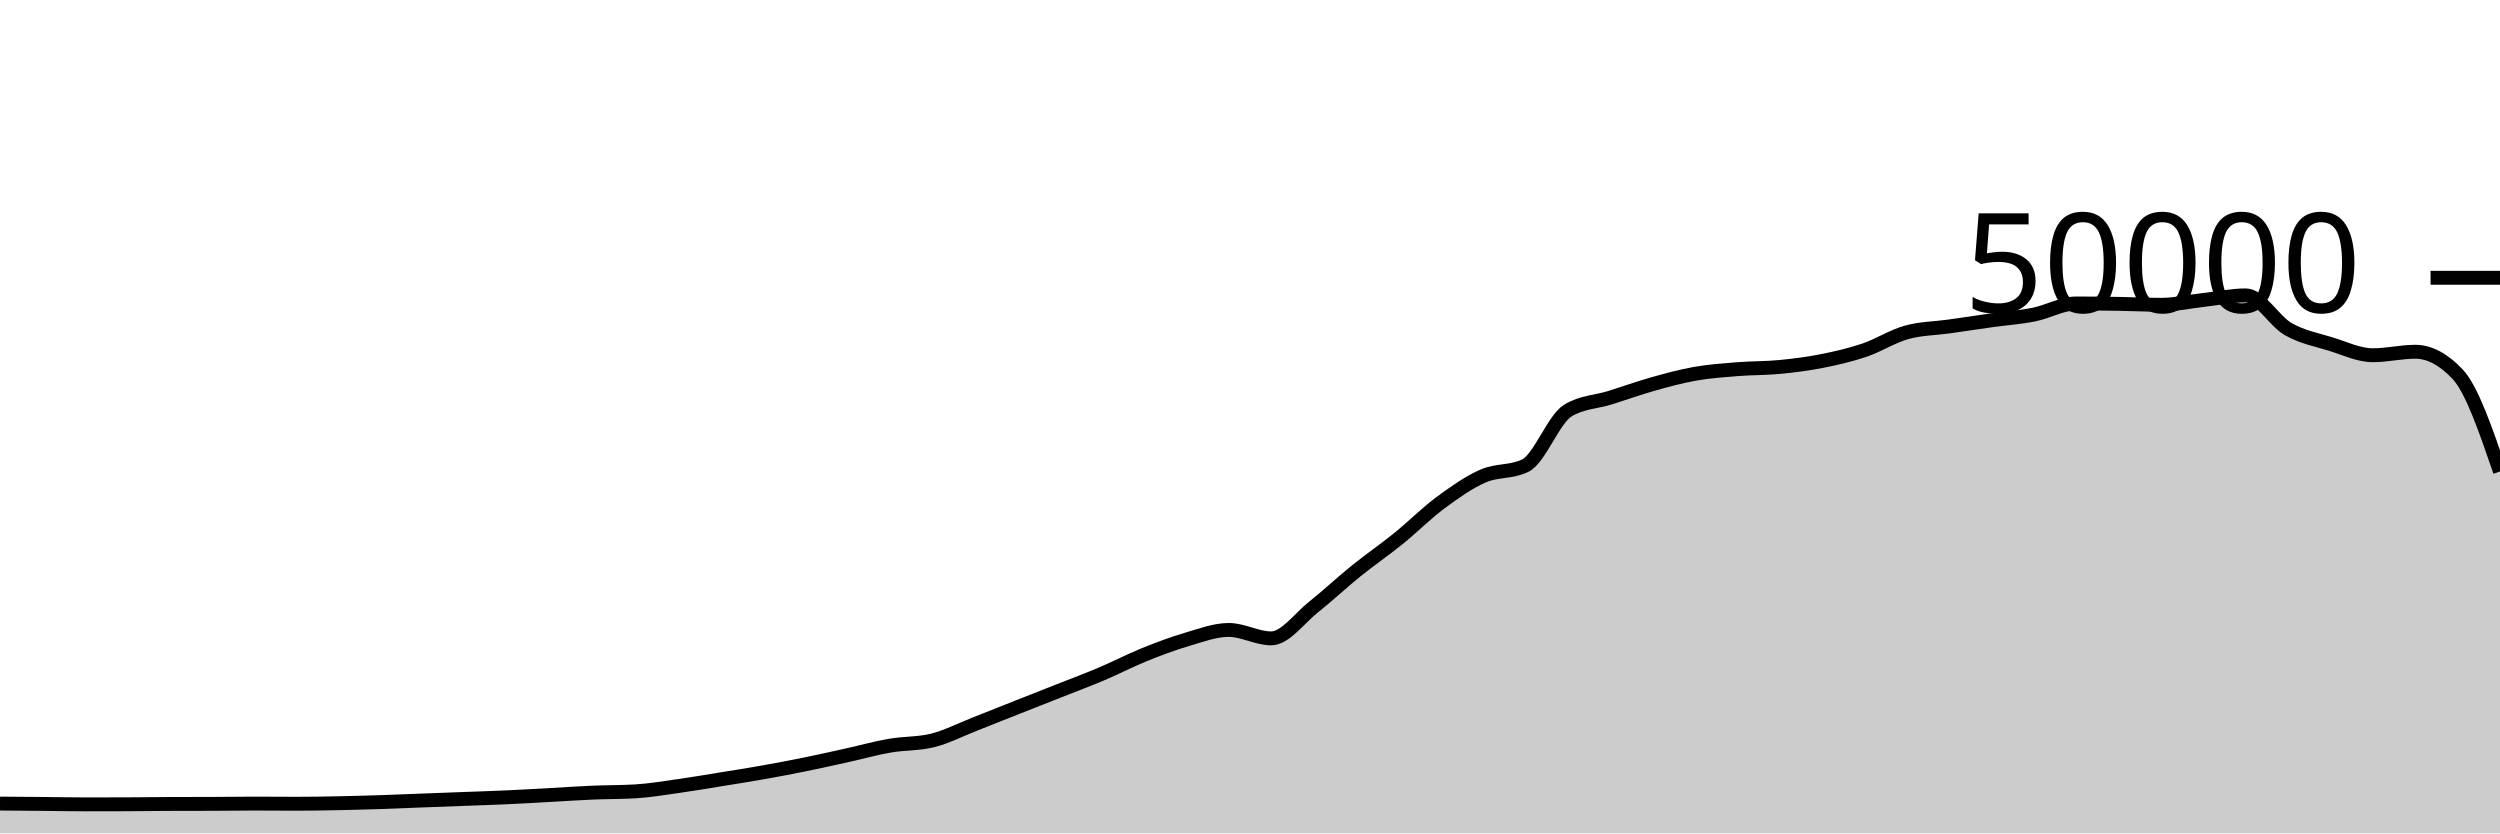
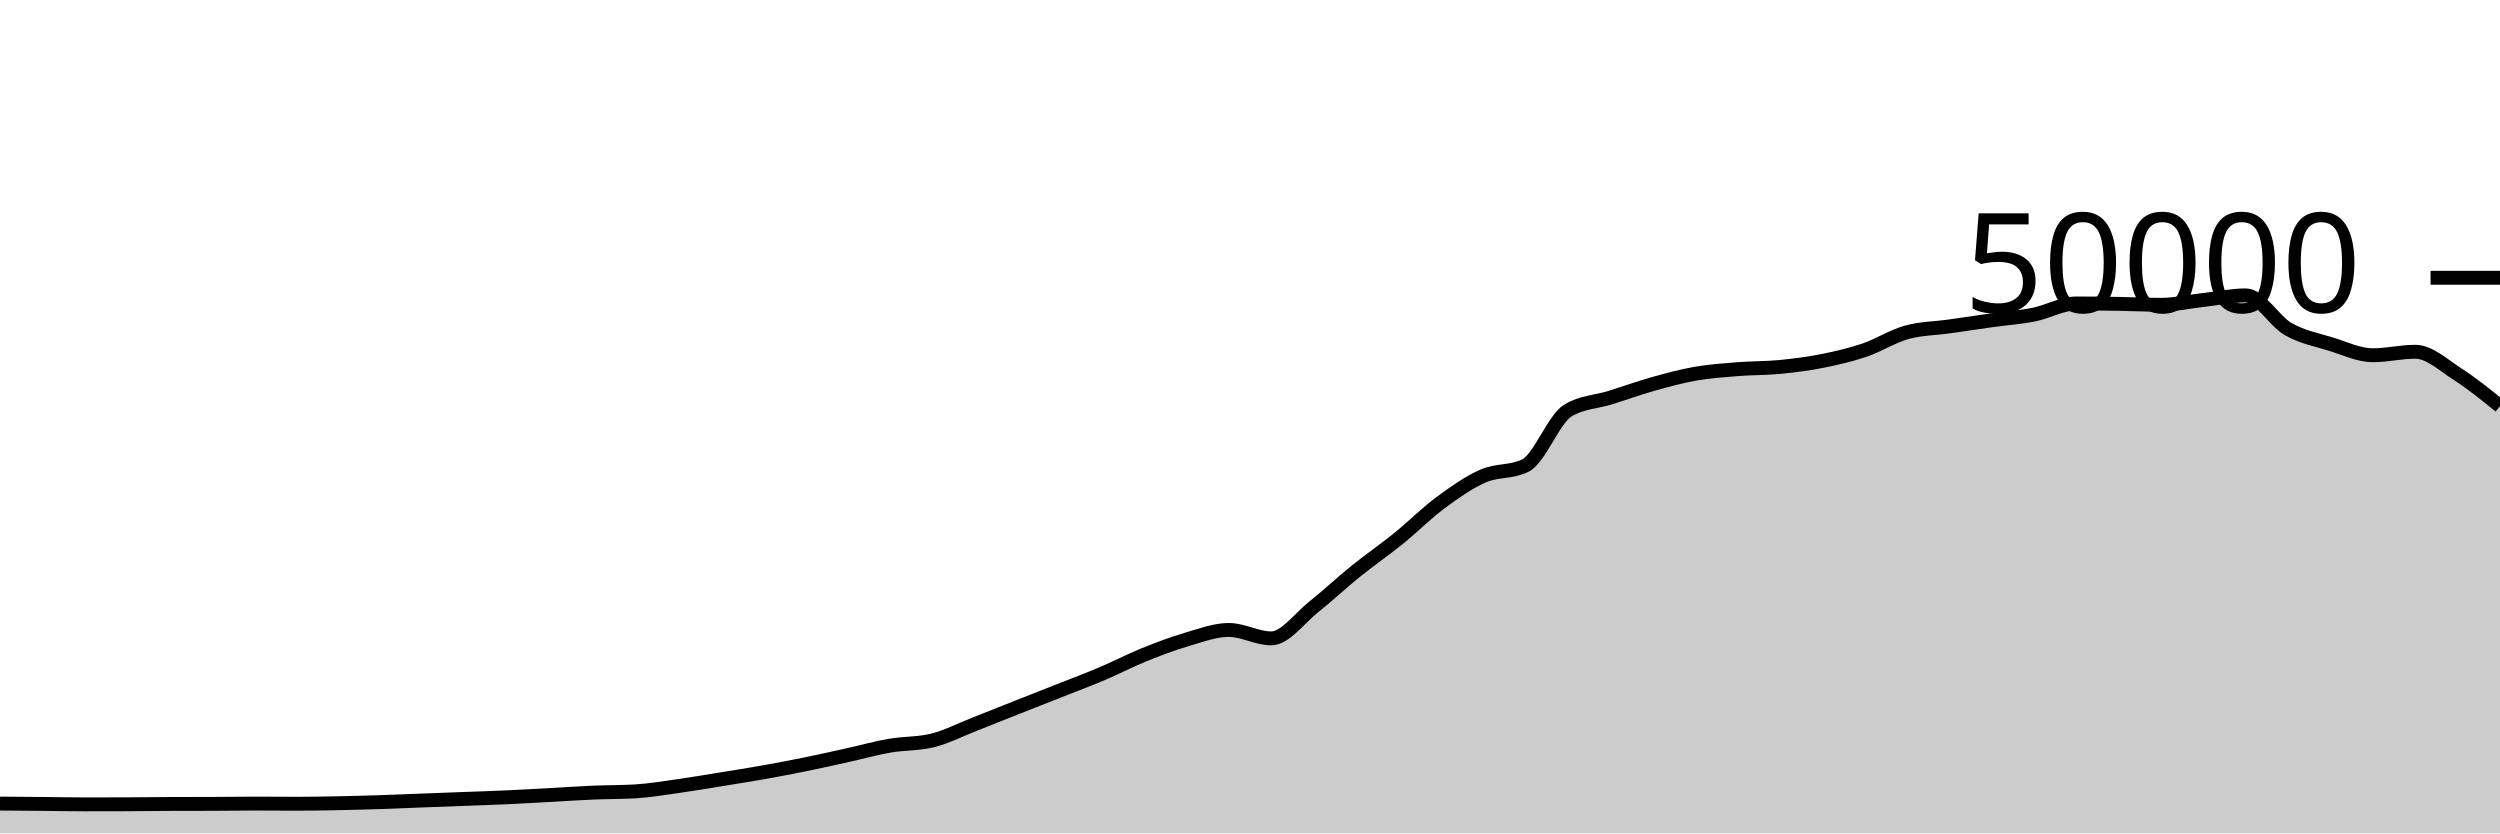
<svg xmlns="http://www.w3.org/2000/svg" viewBox="0 0 180 60">
  <g transform="translate(0,20)">
-     <path class="area" fill="rgba(0, 0, 0, 0.2)" d="M0,37.858C1.017,37.865,2.034,37.872,3.051,37.882C4.068,37.891,5.085,37.914,6.102,37.914C7.119,37.914,8.136,37.912,9.153,37.908C10.169,37.904,11.186,37.889,12.203,37.885C13.22,37.881,14.237,37.883,15.254,37.879C16.271,37.875,17.288,37.858,18.305,37.858C19.322,37.858,20.339,37.87,21.356,37.87C22.373,37.87,23.39,37.851,24.407,37.831C25.424,37.811,26.441,37.782,27.458,37.749C28.475,37.716,29.492,37.671,30.508,37.632C31.525,37.593,32.542,37.556,33.559,37.518C34.576,37.479,35.593,37.448,36.61,37.401C37.627,37.354,38.644,37.292,39.661,37.237C40.678,37.181,41.695,37.111,42.712,37.068C43.729,37.025,44.746,37.038,45.763,36.977C46.78,36.916,47.797,36.743,48.814,36.6C49.831,36.457,50.847,36.283,51.864,36.118C52.881,35.954,53.898,35.795,54.915,35.614C55.932,35.434,56.949,35.242,57.966,35.035C58.983,34.829,60,34.599,61.017,34.374C62.034,34.15,63.051,33.864,64.068,33.688C65.085,33.512,66.102,33.564,67.119,33.317C68.136,33.069,69.153,32.541,70.169,32.143C71.186,31.746,72.203,31.334,73.22,30.932C74.237,30.53,75.254,30.132,76.271,29.73C77.288,29.327,78.305,28.949,79.322,28.518C80.339,28.087,81.356,27.556,82.373,27.144C83.39,26.732,84.407,26.346,85.424,26.048C86.441,25.75,87.458,25.356,88.475,25.356C89.492,25.356,90.508,25.963,91.525,25.963C92.542,25.963,93.559,24.512,94.576,23.705C95.593,22.898,96.61,21.94,97.627,21.12C98.644,20.3,99.661,19.606,100.678,18.784C101.695,17.962,102.712,16.938,103.729,16.186C104.746,15.435,105.763,14.717,106.78,14.273C107.797,13.828,108.814,14.022,109.831,13.519C110.847,13.017,111.864,10.184,112.881,9.563C113.898,8.942,114.915,8.949,115.932,8.632C116.949,8.315,117.966,7.945,118.983,7.658C120,7.372,121.017,7.093,122.034,6.913C123.051,6.733,124.068,6.662,125.085,6.58C126.102,6.498,127.119,6.519,128.136,6.422C129.153,6.324,130.169,6.194,131.186,5.993C132.203,5.791,133.22,5.557,134.237,5.213C135.254,4.868,136.271,4.207,137.288,3.926C138.305,3.645,139.322,3.649,140.339,3.505C141.356,3.361,142.373,3.205,143.39,3.062C144.407,2.92,145.424,2.853,146.441,2.65C147.458,2.448,148.475,1.849,149.492,1.849C150.508,1.849,151.525,1.861,152.542,1.878C153.559,1.894,154.576,1.946,155.593,1.946C156.61,1.946,157.627,1.71,158.644,1.597C159.661,1.484,160.678,1.267,161.695,1.267C162.712,1.267,163.729,3.108,164.746,3.691C165.763,4.275,166.78,4.453,167.797,4.767C168.814,5.081,169.831,5.577,170.847,5.577C171.864,5.577,172.881,5.326,173.898,5.326C174.915,5.326,175.932,5.865,176.949,6.942C177.966,8.018,178.983,10.983,180,13.948L180,40C178.983,40,177.966,40,176.949,40C175.932,40,174.915,40,173.898,40C172.881,40,171.864,40,170.847,40C169.831,40,168.814,40,167.797,40C166.78,40,165.763,40,164.746,40C163.729,40,162.712,40,161.695,40C160.678,40,159.661,40,158.644,40C157.627,40,156.61,40,155.593,40C154.576,40,153.559,40,152.542,40C151.525,40,150.508,40,149.492,40C148.475,40,147.458,40,146.441,40C145.424,40,144.407,40,143.39,40C142.373,40,141.356,40,140.339,40C139.322,40,138.305,40,137.288,40C136.271,40,135.254,40,134.237,40C133.22,40,132.203,40,131.186,40C130.169,40,129.153,40,128.136,40C127.119,40,126.102,40,125.085,40C124.068,40,123.051,40,122.034,40C121.017,40,120,40,118.983,40C117.966,40,116.949,40,115.932,40C114.915,40,113.898,40,112.881,40C111.864,40,110.847,40,109.831,40C108.814,40,107.797,40,106.78,40C105.763,40,104.746,40,103.729,40C102.712,40,101.695,40,100.678,40C99.661,40,98.644,40,97.627,40C96.61,40,95.593,40,94.576,40C93.559,40,92.542,40,91.525,40C90.508,40,89.492,40,88.475,40C87.458,40,86.441,40,85.424,40C84.407,40,83.39,40,82.373,40C81.356,40,80.339,40,79.322,40C78.305,40,77.288,40,76.271,40C75.254,40,74.237,40,73.22,40C72.203,40,71.186,40,70.169,40C69.153,40,68.136,40,67.119,40C66.102,40,65.085,40,64.068,40C63.051,40,62.034,40,61.017,40C60,40,58.983,40,57.966,40C56.949,40,55.932,40,54.915,40C53.898,40,52.881,40,51.864,40C50.847,40,49.831,40,48.814,40C47.797,40,46.78,40,45.763,40C44.746,40,43.729,40,42.712,40C41.695,40,40.678,40,39.661,40C38.644,40,37.627,40,36.61,40C35.593,40,34.576,40,33.559,40C32.542,40,31.525,40,30.508,40C29.492,40,28.475,40,27.458,40C26.441,40,25.424,40,24.407,40C23.39,40,22.373,40,21.356,40C20.339,40,19.322,40,18.305,40C17.288,40,16.271,40,15.254,40C14.237,40,13.22,40,12.203,40C11.186,40,10.169,40,9.153,40C8.136,40,7.119,40,6.102,40C5.085,40,4.068,40,3.051,40C2.034,40,1.017,40,0,40Z" />
-     <path class="line" stroke="black" fill="none" d="M0,37.858C1.017,37.865,2.034,37.872,3.051,37.882C4.068,37.891,5.085,37.914,6.102,37.914C7.119,37.914,8.136,37.912,9.153,37.908C10.169,37.904,11.186,37.889,12.203,37.885C13.22,37.881,14.237,37.883,15.254,37.879C16.271,37.875,17.288,37.858,18.305,37.858C19.322,37.858,20.339,37.87,21.356,37.87C22.373,37.87,23.39,37.851,24.407,37.831C25.424,37.811,26.441,37.782,27.458,37.749C28.475,37.716,29.492,37.671,30.508,37.632C31.525,37.593,32.542,37.556,33.559,37.518C34.576,37.479,35.593,37.448,36.61,37.401C37.627,37.354,38.644,37.292,39.661,37.237C40.678,37.181,41.695,37.111,42.712,37.068C43.729,37.025,44.746,37.038,45.763,36.977C46.78,36.916,47.797,36.743,48.814,36.6C49.831,36.457,50.847,36.283,51.864,36.118C52.881,35.954,53.898,35.795,54.915,35.614C55.932,35.434,56.949,35.242,57.966,35.035C58.983,34.829,60,34.599,61.017,34.374C62.034,34.15,63.051,33.864,64.068,33.688C65.085,33.512,66.102,33.564,67.119,33.317C68.136,33.069,69.153,32.541,70.169,32.143C71.186,31.746,72.203,31.334,73.22,30.932C74.237,30.53,75.254,30.132,76.271,29.73C77.288,29.327,78.305,28.949,79.322,28.518C80.339,28.087,81.356,27.556,82.373,27.144C83.39,26.732,84.407,26.346,85.424,26.048C86.441,25.75,87.458,25.356,88.475,25.356C89.492,25.356,90.508,25.963,91.525,25.963C92.542,25.963,93.559,24.512,94.576,23.705C95.593,22.898,96.61,21.94,97.627,21.12C98.644,20.3,99.661,19.606,100.678,18.784C101.695,17.962,102.712,16.938,103.729,16.186C104.746,15.435,105.763,14.717,106.78,14.273C107.797,13.828,108.814,14.022,109.831,13.519C110.847,13.017,111.864,10.184,112.881,9.563C113.898,8.942,114.915,8.949,115.932,8.632C116.949,8.315,117.966,7.945,118.983,7.658C120,7.372,121.017,7.093,122.034,6.913C123.051,6.733,124.068,6.662,125.085,6.58C126.102,6.498,127.119,6.519,128.136,6.422C129.153,6.324,130.169,6.194,131.186,5.993C132.203,5.791,133.22,5.557,134.237,5.213C135.254,4.868,136.271,4.207,137.288,3.926C138.305,3.645,139.322,3.649,140.339,3.505C141.356,3.361,142.373,3.205,143.39,3.062C144.407,2.92,145.424,2.853,146.441,2.65C147.458,2.448,148.475,1.849,149.492,1.849C150.508,1.849,151.525,1.861,152.542,1.878C153.559,1.894,154.576,1.946,155.593,1.946C156.61,1.946,157.627,1.71,158.644,1.597C159.661,1.484,160.678,1.267,161.695,1.267C162.712,1.267,163.729,3.108,164.746,3.691C165.763,4.275,166.78,4.453,167.797,4.767C168.814,5.081,169.831,5.577,170.847,5.577C171.864,5.577,172.881,5.326,173.898,5.326C174.915,5.326,175.932,5.865,176.949,6.942C177.966,8.018,178.983,10.983,180,13.948" />
+     <path class="area" fill="rgba(0, 0, 0, 0.2)" d="M0,37.858C1.017,37.865,2.034,37.872,3.051,37.882C4.068,37.891,5.085,37.914,6.102,37.914C7.119,37.914,8.136,37.912,9.153,37.908C10.169,37.904,11.186,37.889,12.203,37.885C13.22,37.881,14.237,37.883,15.254,37.879C16.271,37.875,17.288,37.858,18.305,37.858C19.322,37.858,20.339,37.87,21.356,37.87C22.373,37.87,23.39,37.851,24.407,37.831C25.424,37.811,26.441,37.782,27.458,37.749C28.475,37.716,29.492,37.671,30.508,37.632C31.525,37.593,32.542,37.556,33.559,37.518C34.576,37.479,35.593,37.448,36.61,37.401C37.627,37.354,38.644,37.292,39.661,37.237C40.678,37.181,41.695,37.111,42.712,37.068C43.729,37.025,44.746,37.038,45.763,36.977C46.78,36.916,47.797,36.743,48.814,36.6C49.831,36.457,50.847,36.283,51.864,36.118C52.881,35.954,53.898,35.795,54.915,35.614C55.932,35.434,56.949,35.242,57.966,35.035C58.983,34.829,60,34.599,61.017,34.374C62.034,34.15,63.051,33.864,64.068,33.688C65.085,33.512,66.102,33.564,67.119,33.317C68.136,33.069,69.153,32.541,70.169,32.143C71.186,31.746,72.203,31.334,73.22,30.932C74.237,30.53,75.254,30.132,76.271,29.73C77.288,29.327,78.305,28.949,79.322,28.518C80.339,28.087,81.356,27.556,82.373,27.144C83.39,26.732,84.407,26.346,85.424,26.048C86.441,25.75,87.458,25.356,88.475,25.356C89.492,25.356,90.508,25.963,91.525,25.963C92.542,25.963,93.559,24.512,94.576,23.705C95.593,22.898,96.61,21.94,97.627,21.12C98.644,20.3,99.661,19.606,100.678,18.784C101.695,17.962,102.712,16.938,103.729,16.186C104.746,15.435,105.763,14.717,106.78,14.273C107.797,13.828,108.814,14.022,109.831,13.519C110.847,13.017,111.864,10.184,112.881,9.563C113.898,8.942,114.915,8.949,115.932,8.632C116.949,8.315,117.966,7.945,118.983,7.658C120,7.372,121.017,7.093,122.034,6.913C123.051,6.733,124.068,6.662,125.085,6.58C126.102,6.498,127.119,6.519,128.136,6.422C129.153,6.324,130.169,6.194,131.186,5.993C132.203,5.791,133.22,5.557,134.237,5.213C135.254,4.868,136.271,4.207,137.288,3.926C138.305,3.645,139.322,3.649,140.339,3.505C141.356,3.361,142.373,3.205,143.39,3.062C144.407,2.92,145.424,2.853,146.441,2.65C147.458,2.448,148.475,1.849,149.492,1.849C150.508,1.849,151.525,1.861,152.542,1.878C153.559,1.894,154.576,1.946,155.593,1.946C156.61,1.946,157.627,1.71,158.644,1.597C159.661,1.484,160.678,1.267,161.695,1.267C162.712,1.267,163.729,3.108,164.746,3.691C165.763,4.275,166.78,4.453,167.797,4.767C168.814,5.081,169.831,5.577,170.847,5.577C171.864,5.577,172.881,5.326,173.898,5.326C174.915,5.326,175.932,6.289,176.949,6.942C177.966,7.595,178.983,8.419,180,9.244L180,40C178.983,40,177.966,40,176.949,40C175.932,40,174.915,40,173.898,40C172.881,40,171.864,40,170.847,40C169.831,40,168.814,40,167.797,40C166.78,40,165.763,40,164.746,40C163.729,40,162.712,40,161.695,40C160.678,40,159.661,40,158.644,40C157.627,40,156.61,40,155.593,40C154.576,40,153.559,40,152.542,40C151.525,40,150.508,40,149.492,40C148.475,40,147.458,40,146.441,40C145.424,40,144.407,40,143.39,40C142.373,40,141.356,40,140.339,40C139.322,40,138.305,40,137.288,40C136.271,40,135.254,40,134.237,40C133.22,40,132.203,40,131.186,40C130.169,40,129.153,40,128.136,40C127.119,40,126.102,40,125.085,40C124.068,40,123.051,40,122.034,40C121.017,40,120,40,118.983,40C117.966,40,116.949,40,115.932,40C114.915,40,113.898,40,112.881,40C111.864,40,110.847,40,109.831,40C108.814,40,107.797,40,106.78,40C105.763,40,104.746,40,103.729,40C102.712,40,101.695,40,100.678,40C99.661,40,98.644,40,97.627,40C96.61,40,95.593,40,94.576,40C93.559,40,92.542,40,91.525,40C90.508,40,89.492,40,88.475,40C87.458,40,86.441,40,85.424,40C84.407,40,83.39,40,82.373,40C81.356,40,80.339,40,79.322,40C78.305,40,77.288,40,76.271,40C75.254,40,74.237,40,73.22,40C72.203,40,71.186,40,70.169,40C69.153,40,68.136,40,67.119,40C66.102,40,65.085,40,64.068,40C63.051,40,62.034,40,61.017,40C60,40,58.983,40,57.966,40C56.949,40,55.932,40,54.915,40C53.898,40,52.881,40,51.864,40C50.847,40,49.831,40,48.814,40C47.797,40,46.78,40,45.763,40C44.746,40,43.729,40,42.712,40C41.695,40,40.678,40,39.661,40C38.644,40,37.627,40,36.61,40C35.593,40,34.576,40,33.559,40C32.542,40,31.525,40,30.508,40C29.492,40,28.475,40,27.458,40C26.441,40,25.424,40,24.407,40C23.39,40,22.373,40,21.356,40C20.339,40,19.322,40,18.305,40C17.288,40,16.271,40,15.254,40C14.237,40,13.22,40,12.203,40C11.186,40,10.169,40,9.153,40C8.136,40,7.119,40,6.102,40C5.085,40,4.068,40,3.051,40C2.034,40,1.017,40,0,40Z" />
+     <path class="line" stroke="black" fill="none" d="M0,37.858C1.017,37.865,2.034,37.872,3.051,37.882C4.068,37.891,5.085,37.914,6.102,37.914C7.119,37.914,8.136,37.912,9.153,37.908C10.169,37.904,11.186,37.889,12.203,37.885C13.22,37.881,14.237,37.883,15.254,37.879C16.271,37.875,17.288,37.858,18.305,37.858C19.322,37.858,20.339,37.87,21.356,37.87C22.373,37.87,23.39,37.851,24.407,37.831C25.424,37.811,26.441,37.782,27.458,37.749C28.475,37.716,29.492,37.671,30.508,37.632C31.525,37.593,32.542,37.556,33.559,37.518C34.576,37.479,35.593,37.448,36.61,37.401C37.627,37.354,38.644,37.292,39.661,37.237C40.678,37.181,41.695,37.111,42.712,37.068C43.729,37.025,44.746,37.038,45.763,36.977C46.78,36.916,47.797,36.743,48.814,36.6C49.831,36.457,50.847,36.283,51.864,36.118C52.881,35.954,53.898,35.795,54.915,35.614C55.932,35.434,56.949,35.242,57.966,35.035C58.983,34.829,60,34.599,61.017,34.374C62.034,34.15,63.051,33.864,64.068,33.688C65.085,33.512,66.102,33.564,67.119,33.317C68.136,33.069,69.153,32.541,70.169,32.143C71.186,31.746,72.203,31.334,73.22,30.932C74.237,30.53,75.254,30.132,76.271,29.73C77.288,29.327,78.305,28.949,79.322,28.518C80.339,28.087,81.356,27.556,82.373,27.144C83.39,26.732,84.407,26.346,85.424,26.048C86.441,25.75,87.458,25.356,88.475,25.356C89.492,25.356,90.508,25.963,91.525,25.963C92.542,25.963,93.559,24.512,94.576,23.705C95.593,22.898,96.61,21.94,97.627,21.12C98.644,20.3,99.661,19.606,100.678,18.784C101.695,17.962,102.712,16.938,103.729,16.186C104.746,15.435,105.763,14.717,106.78,14.273C107.797,13.828,108.814,14.022,109.831,13.519C110.847,13.017,111.864,10.184,112.881,9.563C113.898,8.942,114.915,8.949,115.932,8.632C116.949,8.315,117.966,7.945,118.983,7.658C120,7.372,121.017,7.093,122.034,6.913C123.051,6.733,124.068,6.662,125.085,6.58C126.102,6.498,127.119,6.519,128.136,6.422C129.153,6.324,130.169,6.194,131.186,5.993C132.203,5.791,133.22,5.557,134.237,5.213C135.254,4.868,136.271,4.207,137.288,3.926C138.305,3.645,139.322,3.649,140.339,3.505C141.356,3.361,142.373,3.205,143.39,3.062C144.407,2.92,145.424,2.853,146.441,2.65C147.458,2.448,148.475,1.849,149.492,1.849C150.508,1.849,151.525,1.861,152.542,1.878C153.559,1.894,154.576,1.946,155.593,1.946C156.61,1.946,157.627,1.71,158.644,1.597C159.661,1.484,160.678,1.267,161.695,1.267C162.712,1.267,163.729,3.108,164.746,3.691C165.763,4.275,166.78,4.453,167.797,4.767C168.814,5.081,169.831,5.577,170.847,5.577C171.864,5.577,172.881,5.326,173.898,5.326C174.915,5.326,175.932,6.289,176.949,6.942C177.966,7.595,178.983,8.419,180,9.244" />
    <path class="axis-ceiling" stroke-width="1" stroke="black" fill="none" d="M175,0L180,0" />
    <text class="axis-ceiling-label" font-family="sans-serif" text-anchor="end" font-size="10px" x="170" y="2.5">50000</text>
  </g>
</svg>
